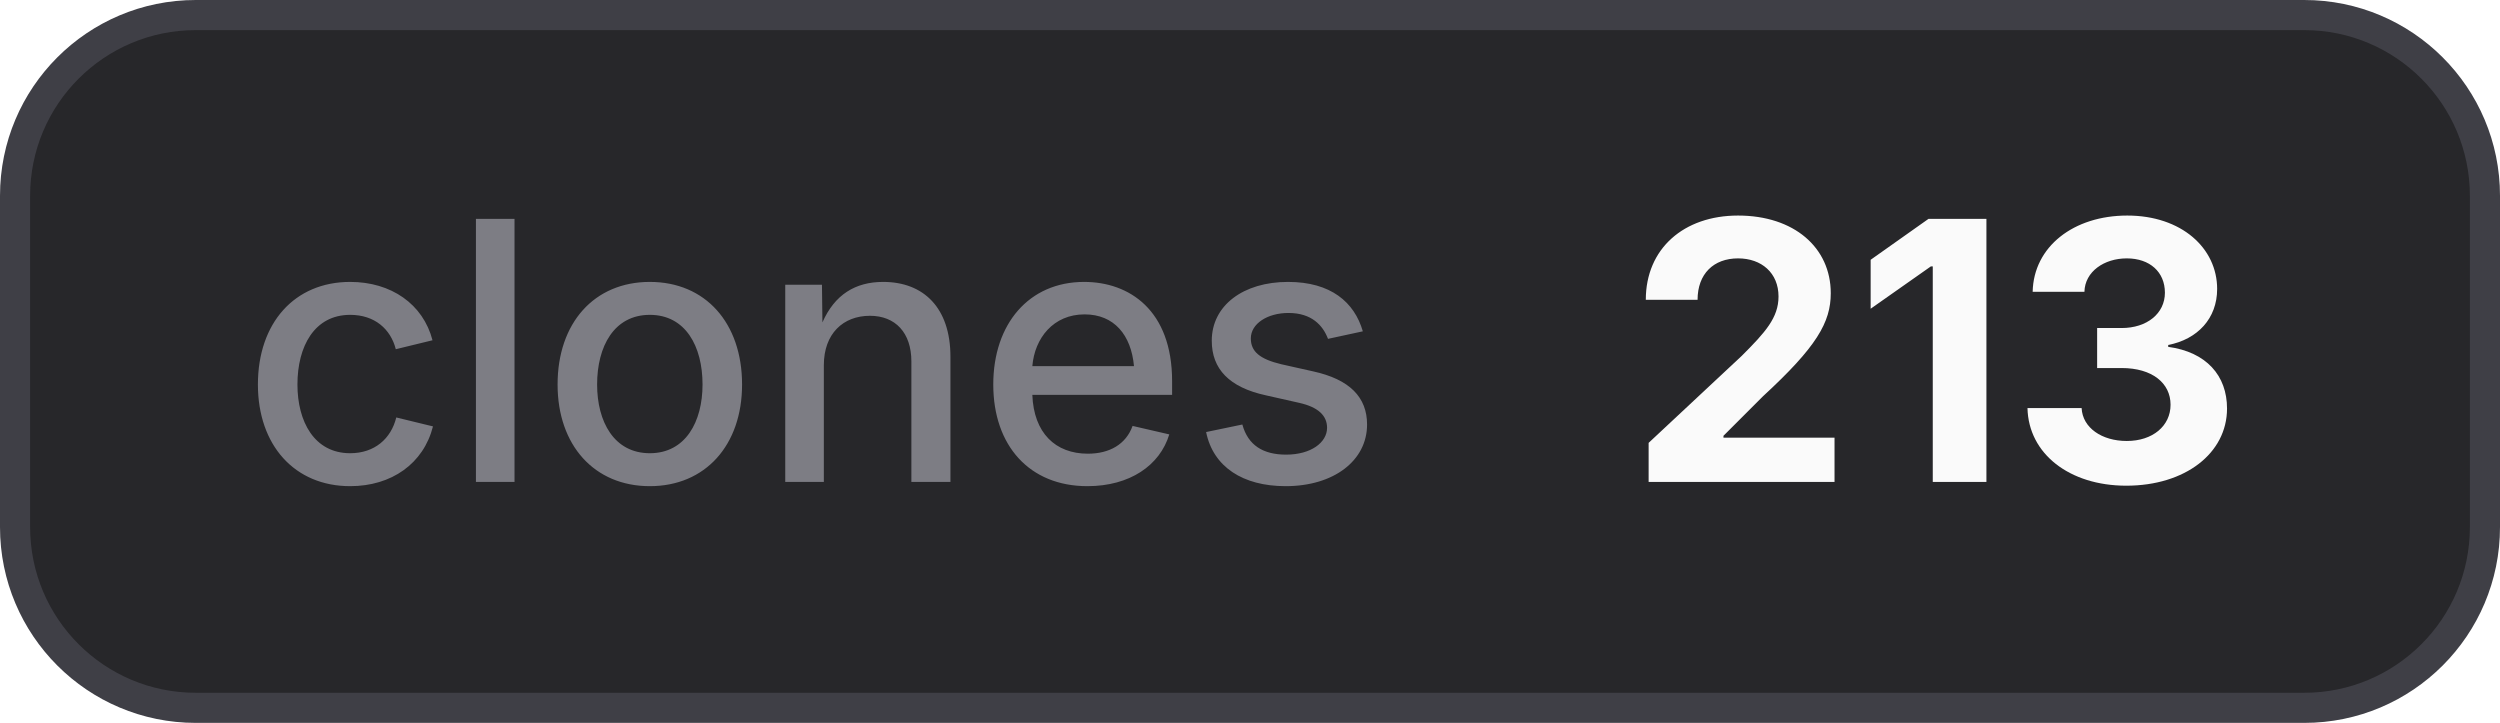
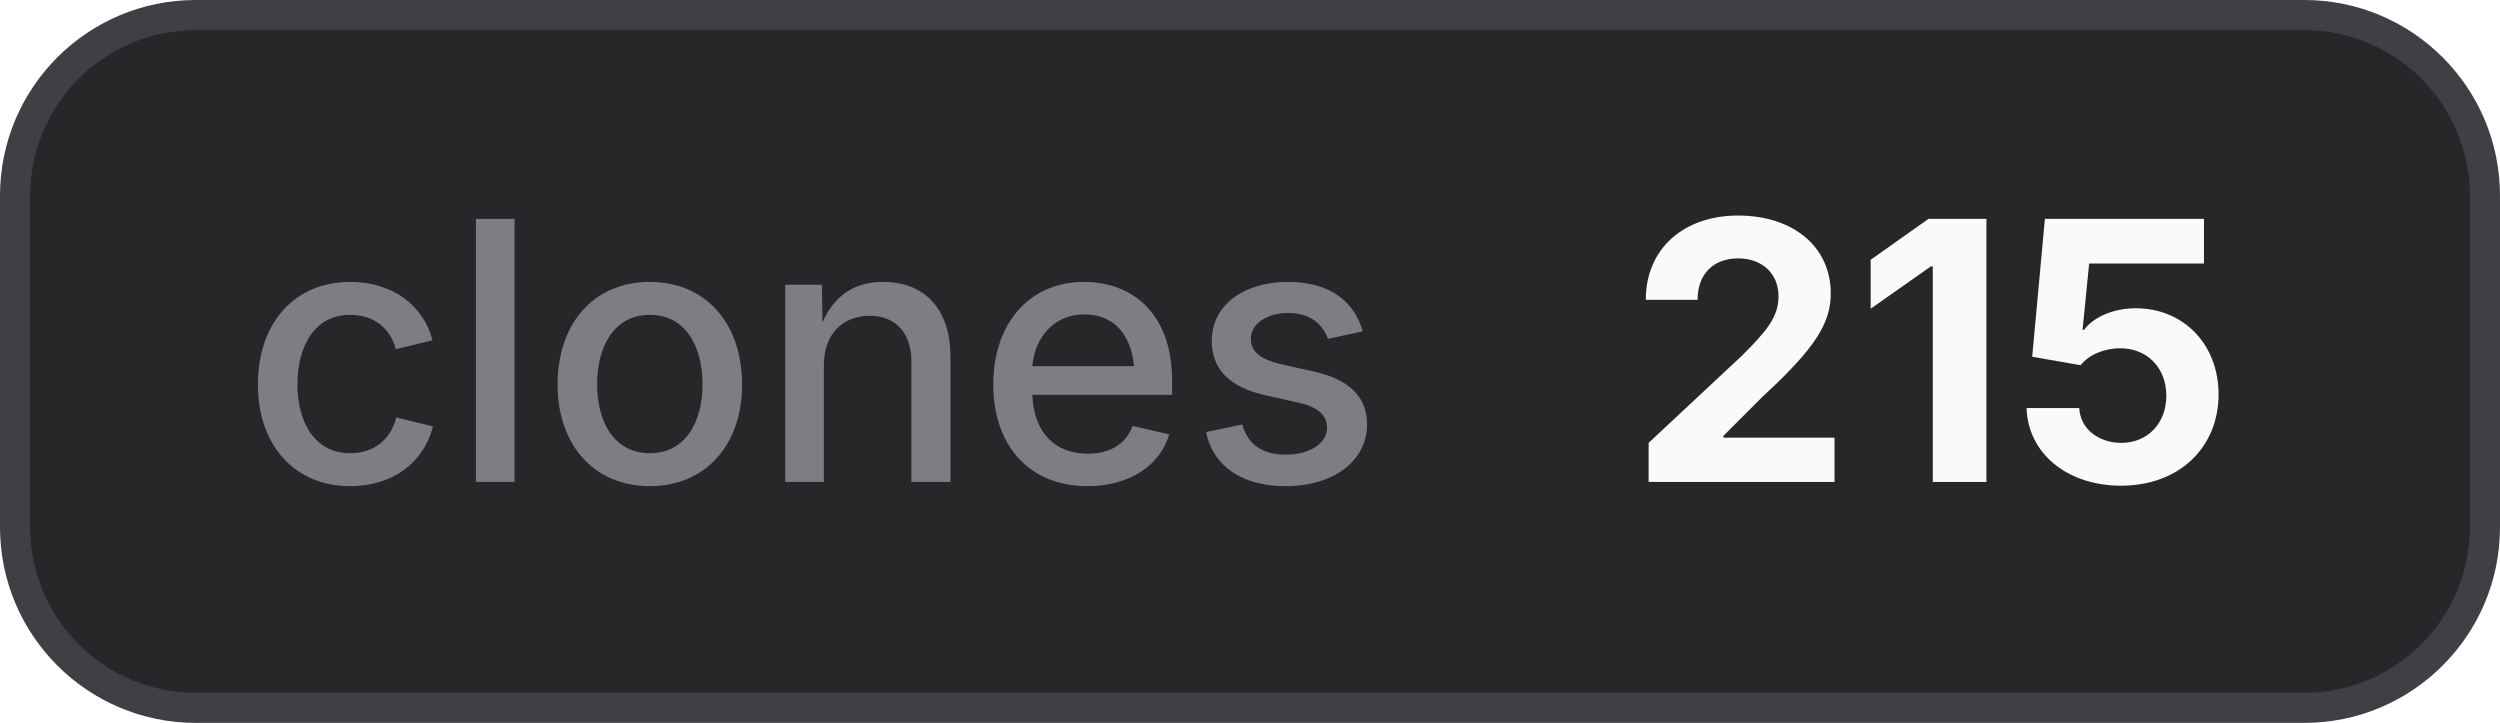
- <svg xmlns="http://www.w3.org/2000/svg" width="83" height="24" viewBox="0 0 83 24" role="img" aria-label="clones: 213">
+ <svg xmlns="http://www.w3.org/2000/svg" width="83" height="24" viewBox="0 0 83 24" role="img" aria-label="clones: 215">
  <style>
    .bg { fill: #27272a; stroke: #3f3f46; }
    .border { stroke: #3f3f46; }
    .label { fill: #a1a1aa; fill-opacity: 0.7; }
    .value { fill: #fafafa; }
    .icon { color: #fafafa; }
    @media (prefers-color-scheme: light) {
      .bg { fill: #f4f4f5; stroke: #d4d4d8; }
      .border { stroke: #d4d4d8; }
      .label { fill: #71717a; }
      .value { fill: #18181b; }
      .icon { color: #18181b; }
    }
  </style>
  <rect class="bg" x="0.5" y="0.5" width="82" height="23" rx="6" stroke-width="1" />
  <text class="label" x="8" y="16" font-family="Inter,ui-sans-serif,system-ui,-apple-system,BlinkMacSystemFont,Segoe UI,sans-serif" font-size="12" font-weight="500">clones</text>
-   <text class="value" x="54" y="16" font-family="Inter,ui-sans-serif,system-ui,-apple-system,BlinkMacSystemFont,Segoe UI,sans-serif" font-size="12" font-weight="700">213</text>
+   <text class="value" x="54" y="16" font-family="Inter,ui-sans-serif,system-ui,-apple-system,BlinkMacSystemFont,Segoe UI,sans-serif" font-size="12" font-weight="700">215</text>
</svg>
